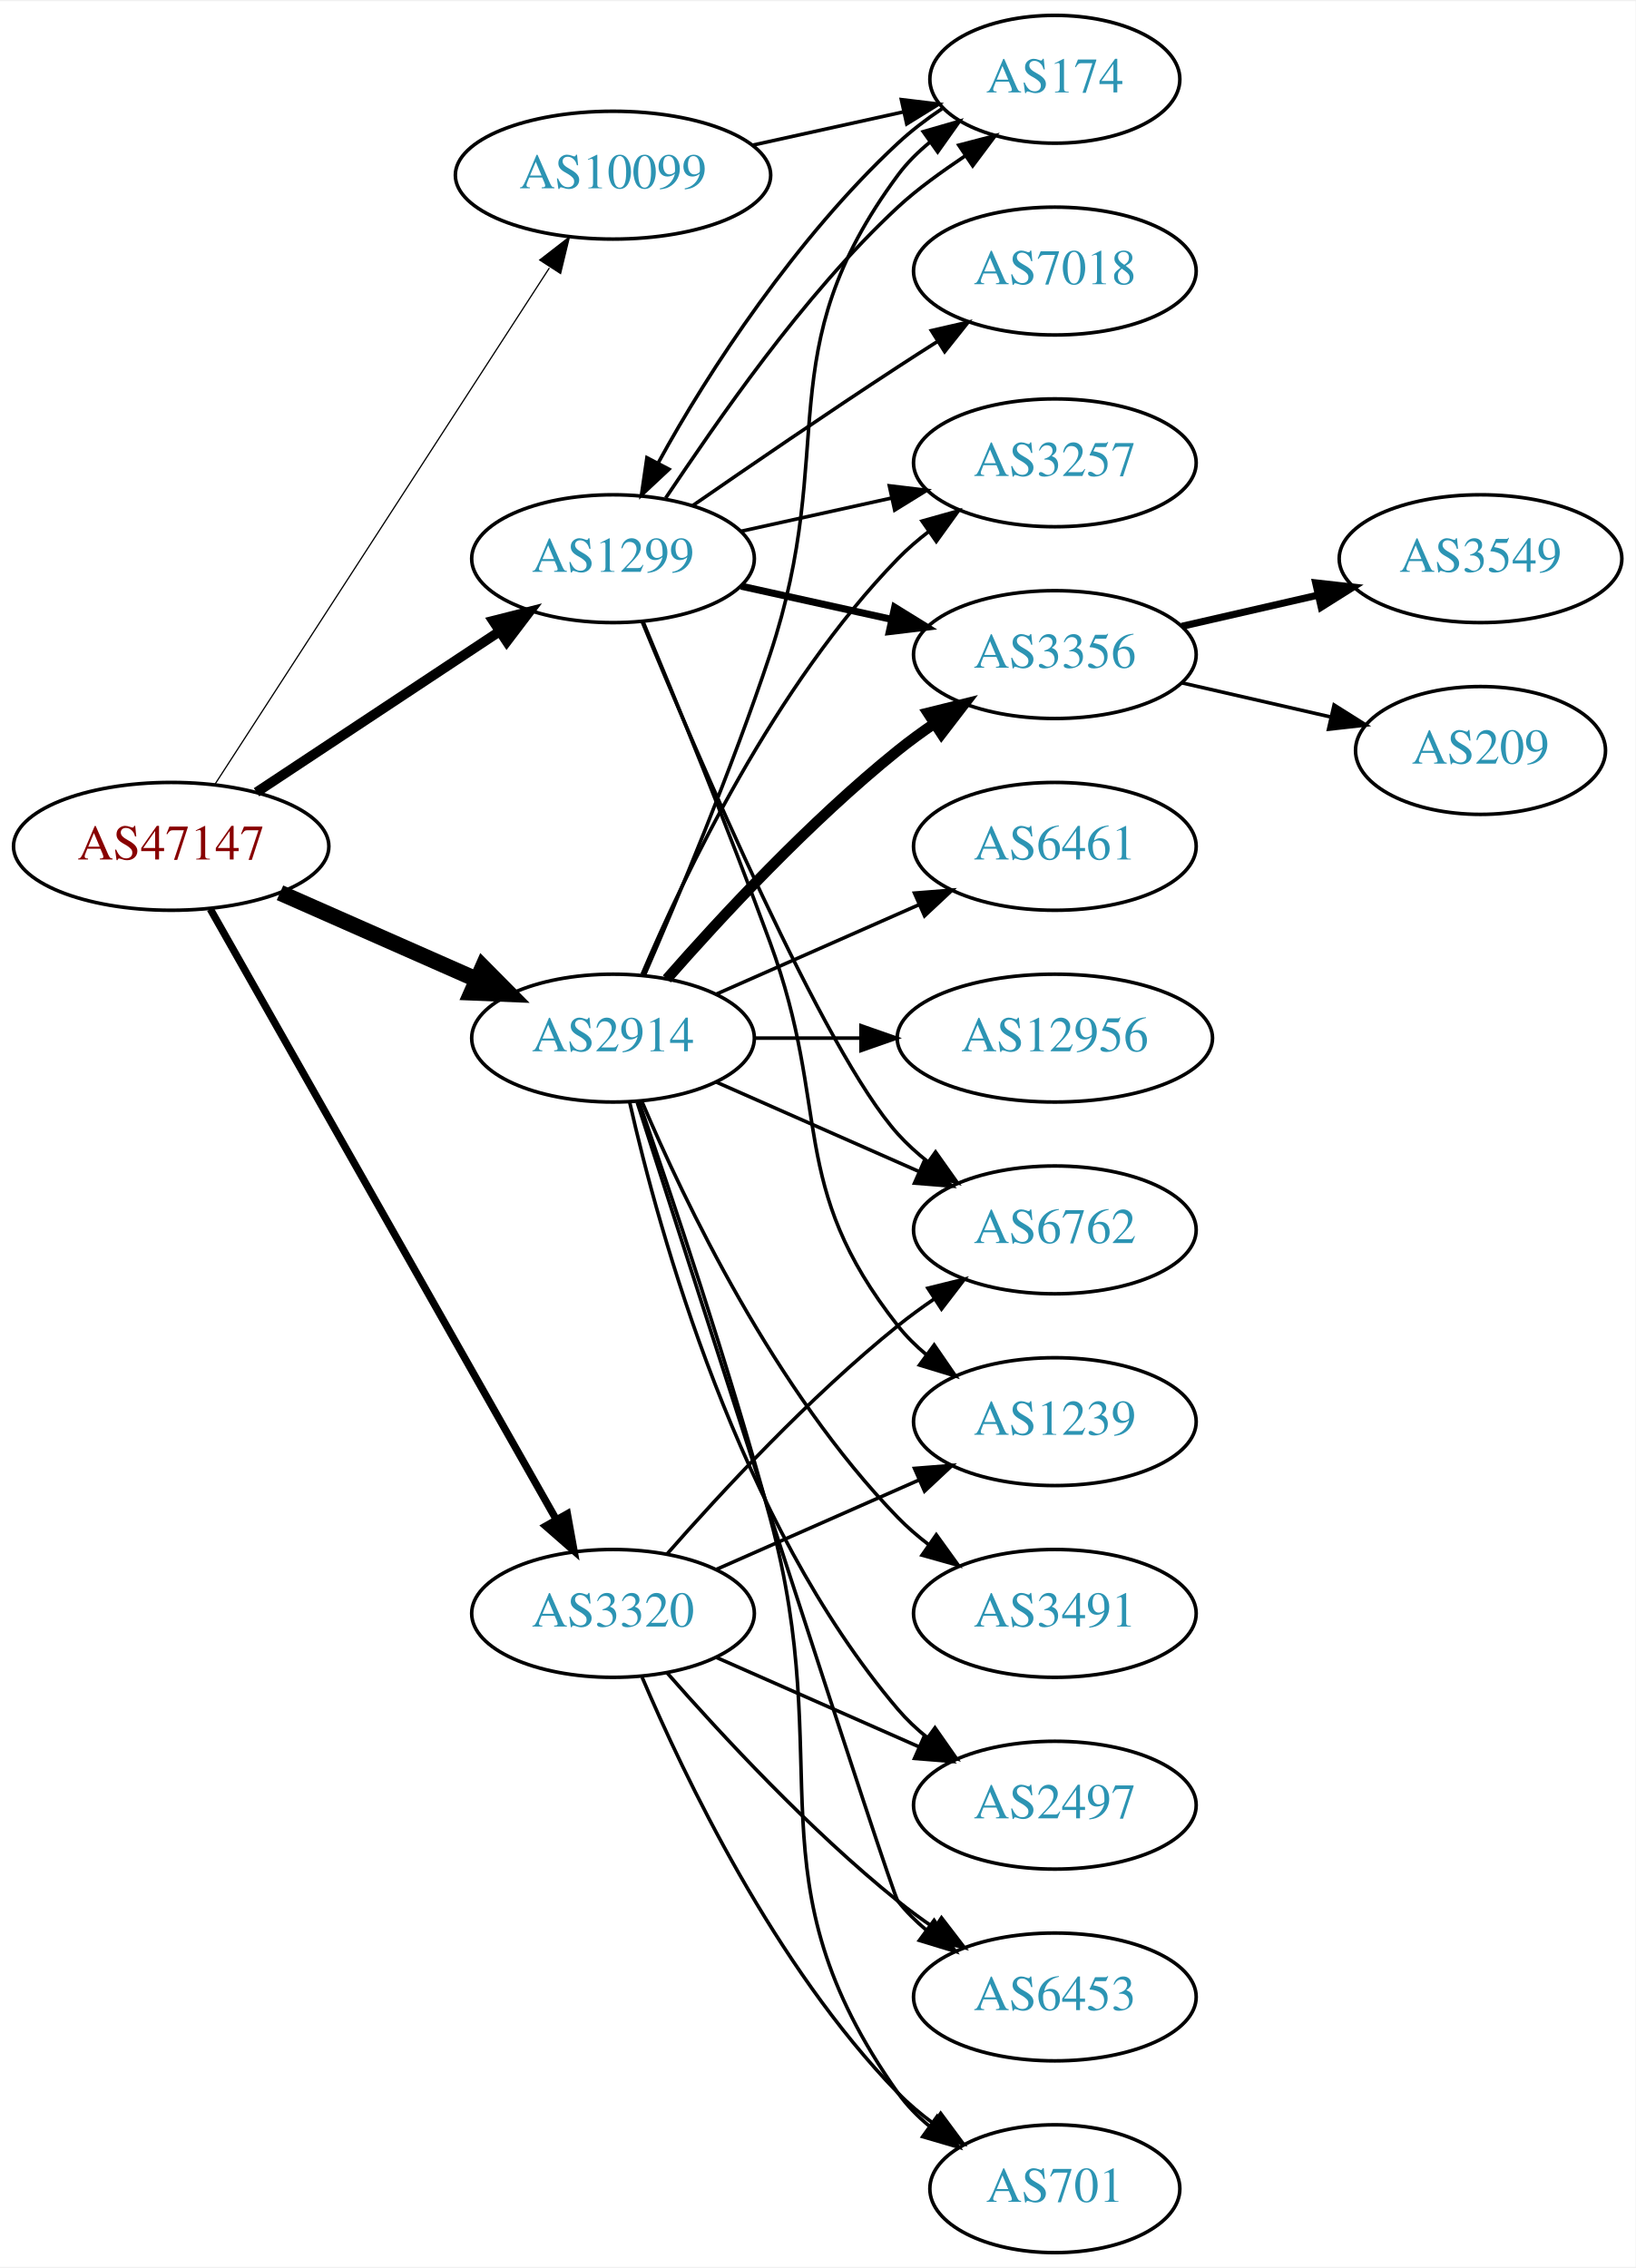
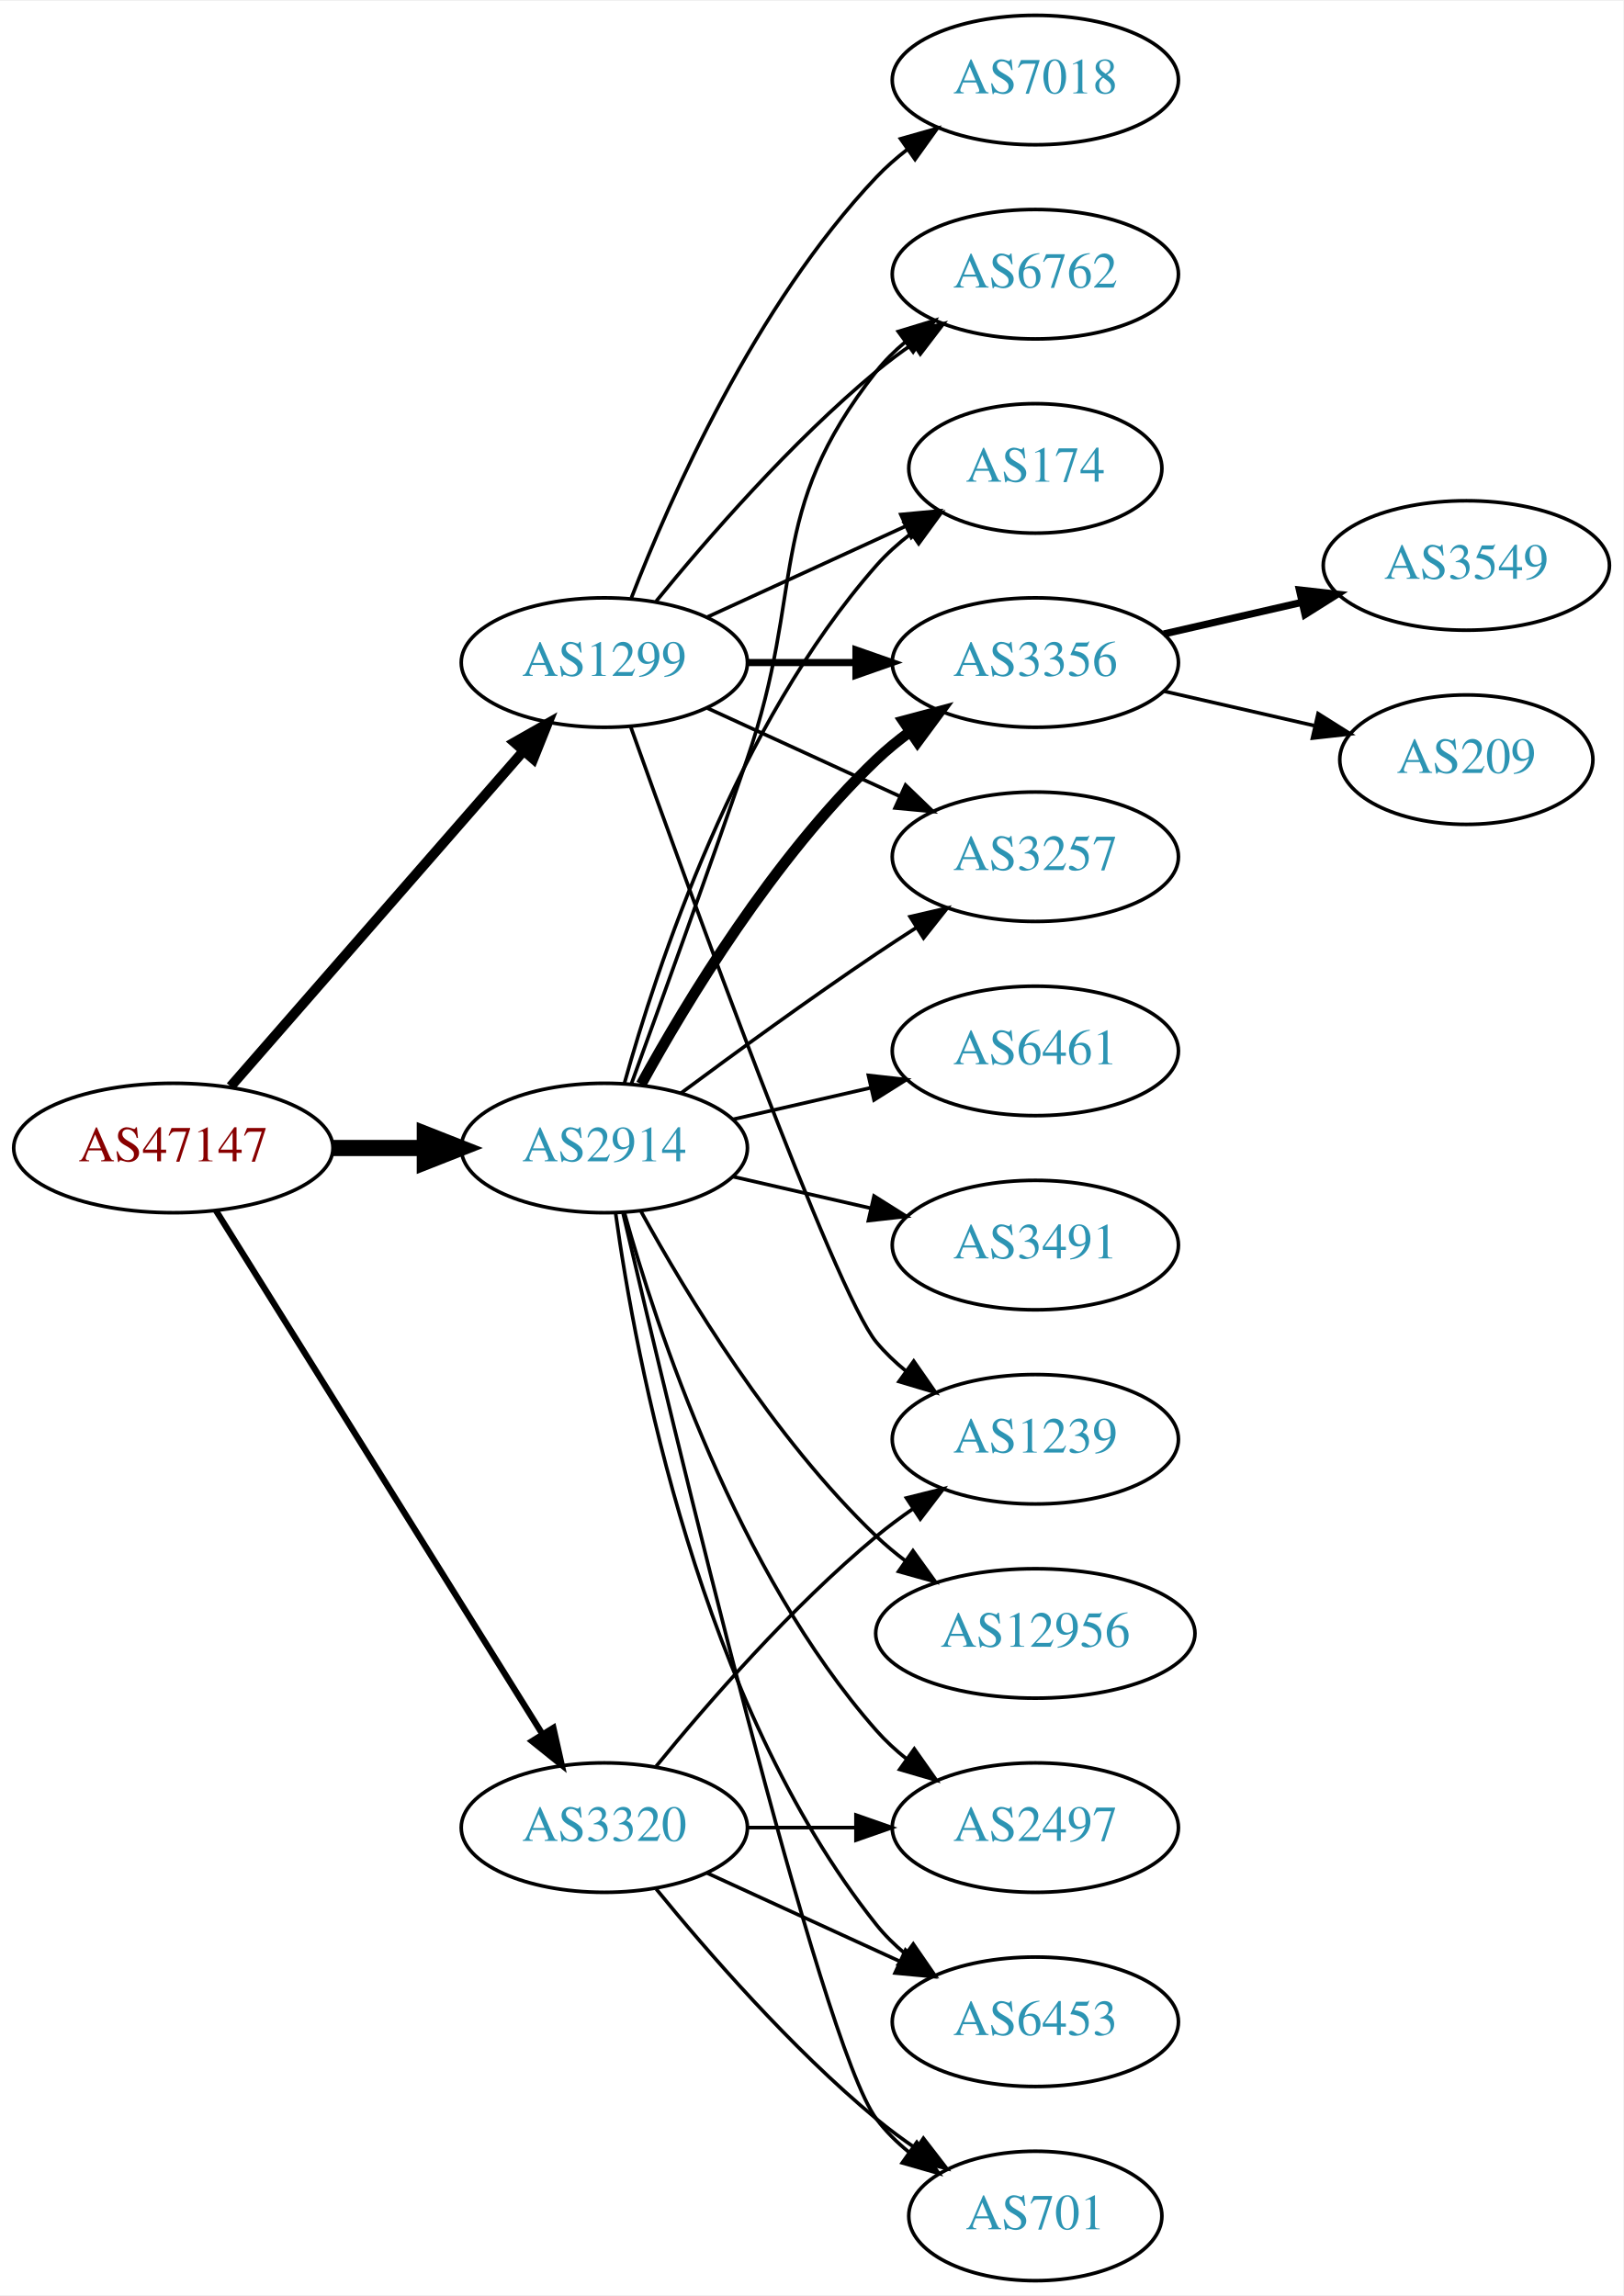
- <svg xmlns="http://www.w3.org/2000/svg" xmlns:xlink="http://www.w3.org/1999/xlink" width="460pt" height="638pt" viewBox="0.00 0.00 460.47 638.00">
+ <svg xmlns="http://www.w3.org/2000/svg" xmlns:xlink="http://www.w3.org/1999/xlink" width="451pt" height="638pt" viewBox="0.00 0.00 451.37 638.00">
  <g id="graph0" class="graph" transform="scale(1 1) rotate(0) translate(4 634)">
-     <polygon fill="white" stroke="none" points="-4,4 -4,-634 456.469,-634 456.469,4 -4,4" />
+     <polygon fill="white" stroke="none" points="-4,4 -4,-634 447.37,-634 447.37,4 -4,4" />
    <g id="node1" class="node">
      <g id="a_node1">
        <a xlink:href="/asn/47147" xlink:title="AS47147 ~ ANEXIA Internetdienstleistungs GmbH [AT]">
-           <ellipse fill="#ffffff" stroke="black" cx="44.196" cy="-396" rx="44.393" ry="18" />
-           <text text-anchor="middle" x="44.196" y="-392.3" font-family="Times,serif" font-size="14.00" fill="#880000">AS47147</text>
+           <ellipse fill="#ffffff" stroke="black" cx="44.196" cy="-315" rx="44.393" ry="18" />
+           <text text-anchor="middle" x="44.196" y="-311.3" font-family="Times,serif" font-size="14.00" fill="#880000">AS47147</text>
        </a>
      </g>
    </g>
    <g id="node2" class="node">
      <g id="a_node2">
        <a xlink:href="/asn/1299" xlink:title="AS1299 ~ Telia Carrier [EU]">
-           <ellipse fill="#ffffff" stroke="black" cx="168.588" cy="-477" rx="39.794" ry="18" />
-           <text text-anchor="middle" x="168.588" y="-473.3" font-family="Times,serif" font-size="14.00" fill="#2c94b3">AS1299</text>
+           <ellipse fill="#ffffff" stroke="black" cx="164.039" cy="-450" rx="39.794" ry="18" />
+           <text text-anchor="middle" x="164.039" y="-446.3" font-family="Times,serif" font-size="14.00" fill="#2c94b3">AS1299</text>
        </a>
      </g>
    </g>
    <g id="edge1" class="edge">
-       <path fill="none" stroke="black" stroke-width="2.769" d="M68.217,-411.235C87.571,-424.044 115.406,-442.466 136.696,-456.555" />
-       <polygon fill="black" stroke="black" stroke-width="2.769" points="134.813,-459.506 145.084,-462.107 138.676,-453.669 134.813,-459.506" />
+       <path fill="none" stroke="black" stroke-width="2.769" d="M60.121,-332.098C80.663,-355.631 117.782,-398.155 141.379,-425.187" />
+       <polygon fill="black" stroke="black" stroke-width="2.769" points="139.022,-427.809 148.235,-433.041 144.296,-423.206 139.022,-427.809" />
    </g>
    <g id="node3" class="node">
      <g id="a_node3">
        <a xlink:href="/asn/2914" xlink:title="AS2914 ~ NTT America, Inc. [US]">
-           <ellipse fill="#ffffff" stroke="black" cx="168.588" cy="-342" rx="39.794" ry="18" />
-           <text text-anchor="middle" x="168.588" y="-338.3" font-family="Times,serif" font-size="14.00" fill="#2c94b3">AS2914</text>
+           <ellipse fill="#ffffff" stroke="black" cx="164.039" cy="-315" rx="39.794" ry="18" />
+           <text text-anchor="middle" x="164.039" y="-311.3" font-family="Times,serif" font-size="14.00" fill="#2c94b3">AS2914</text>
        </a>
      </g>
    </g>
    <g id="edge2" class="edge">
-       <path fill="none" stroke="black" stroke-width="4.5" d="M74.824,-382.928C91.418,-375.607 112.278,-366.403 130.011,-358.579" />
-       <polygon fill="black" stroke="black" stroke-width="4.5" points="131.935,-362.034 139.495,-354.395 128.756,-354.829 131.935,-362.034" />
+       <path fill="none" stroke="black" stroke-width="4.5" d="M88.407,-315C96.72,-315 105.482,-315 113.965,-315" />
+       <polygon fill="black" stroke="black" stroke-width="4.5" points="114.123,-318.938 124.123,-315 114.123,-311.063 114.123,-318.938" />
    </g>
    <g id="node4" class="node">
      <g id="a_node4">
        <a xlink:href="/asn/3320" xlink:title="AS3320 ~ DTAG [DE]">
-           <ellipse fill="#ffffff" stroke="black" cx="168.588" cy="-180" rx="39.794" ry="18" />
-           <text text-anchor="middle" x="168.588" y="-176.3" font-family="Times,serif" font-size="14.00" fill="#2c94b3">AS3320</text>
+           <ellipse fill="#ffffff" stroke="black" cx="164.039" cy="-126" rx="39.794" ry="18" />
+           <text text-anchor="middle" x="164.039" y="-122.3" font-family="Times,serif" font-size="14.00" fill="#2c94b3">AS3320</text>
        </a>
      </g>
    </g>
    <g id="edge3" class="edge">
-       <path fill="none" stroke="black" stroke-width="2.077" d="M55.212,-378.324C76.692,-340.416 127.285,-251.127 152.606,-206.441" />
-       <polygon fill="black" stroke="black" stroke-width="2.077" points="155.721,-208.043 157.606,-197.617 149.631,-204.592 155.721,-208.043" />
+       <path fill="none" stroke="black" stroke-width="1.731" d="M56.071,-297.558C76.855,-264.225 122.315,-191.314 146.744,-152.134" />
+       <polygon fill="black" stroke="black" stroke-width="1.731" points="149.869,-153.737 152.19,-143.4 143.929,-150.034 149.869,-153.737" />
    </g>
    <g id="node5" class="node">
      <g id="a_node5">
-         <a xlink:href="/asn/10099" xlink:title="AS10099 ~ China Unicom Global [HK]">
-           <ellipse fill="#ffffff" stroke="black" cx="168.588" cy="-585" rx="44.393" ry="18" />
-           <text text-anchor="middle" x="168.588" y="-581.3" font-family="Times,serif" font-size="14.00" fill="#2c94b3">AS10099</text>
+         <a xlink:href="/asn/1239" xlink:title="AS1239 ~ Sprint [US]">
+           <ellipse fill="#ffffff" stroke="black" cx="283.881" cy="-234" rx="39.794" ry="18" />
+           <text text-anchor="middle" x="283.881" y="-230.3" font-family="Times,serif" font-size="14.00" fill="#2c94b3">AS1239</text>
        </a>
      </g>
    </g>
    <g id="edge4" class="edge">
-       <path fill="none" stroke="black" stroke-width="0.346" d="M56.491,-413.442C78.077,-446.775 125.293,-519.686 150.664,-558.866" />
-       <polygon fill="black" stroke="black" stroke-width="0.346" points="147.947,-561.109 156.321,-567.6 153.823,-557.304 147.947,-561.109" />
+       <path fill="none" stroke="black" d="M171.369,-432.14C187.209,-387.733 228.118,-274.897 239.685,-261 242.09,-258.111 244.886,-255.437 247.879,-252.987" />
+       <polygon fill="black" stroke="black" points="250.069,-255.723 256.122,-247.027 245.967,-250.05 250.069,-255.723" />
    </g>
    <g id="node6" class="node">
      <g id="a_node6">
-         <a xlink:href="/asn/174" xlink:title="AS174 ~ Cogent Communications [US]">
-           <ellipse fill="#ffffff" stroke="black" cx="292.98" cy="-612" rx="35.194" ry="18" />
-           <text text-anchor="middle" x="292.98" y="-608.3" font-family="Times,serif" font-size="14.00" fill="#2c94b3">AS174</text>
+         <a xlink:href="/asn/3356" xlink:title="AS3356 ~ Level 3 Parent, LLC [US]">
+           <ellipse fill="#ffffff" stroke="black" cx="283.881" cy="-450" rx="39.794" ry="18" />
+           <text text-anchor="middle" x="283.881" y="-446.3" font-family="Times,serif" font-size="14.00" fill="#2c94b3">AS3356</text>
        </a>
      </g>
    </g>
    <g id="edge5" class="edge">
-       <path fill="none" stroke="black" d="M183.414,-494.088C197.704,-515.275 221.693,-550.845 248.784,-576 254.398,-581.213 261.159,-585.989 267.647,-590.377" />
-       <polygon fill="black" stroke="black" points="265.942,-593.447 276.193,-596.122 269.848,-587.638 265.942,-593.447" />
+       <path fill="none" stroke="black" stroke-width="2" d="M203.951,-450C213.505,-450 223.854,-450 233.817,-450" />
+       <polygon fill="black" stroke="black" stroke-width="2" points="234.009,-453.5 244.009,-450 234.009,-446.5 234.009,-453.5" />
    </g>
    <g id="node7" class="node">
      <g id="a_node7">
        <a xlink:href="/asn/3257" xlink:title="AS3257 ~ GTT [DE]">
-           <ellipse fill="#ffffff" stroke="black" cx="292.98" cy="-504" rx="39.794" ry="18" />
-           <text text-anchor="middle" x="292.98" y="-500.3" font-family="Times,serif" font-size="14.00" fill="#2c94b3">AS3257</text>
+           <ellipse fill="#ffffff" stroke="black" cx="283.881" cy="-396" rx="39.794" ry="18" />
+           <text text-anchor="middle" x="283.881" y="-392.3" font-family="Times,serif" font-size="14.00" fill="#2c94b3">AS3257</text>
        </a>
      </g>
    </g>
    <g id="edge6" class="edge">
-       <path fill="none" stroke="black" d="M204.661,-484.737C217.848,-487.646 233.028,-490.995 246.994,-494.076" />
-       <polygon fill="black" stroke="black" points="246.383,-497.525 256.903,-496.262 247.891,-490.69 246.383,-497.525" />
+       <path fill="none" stroke="black" d="M192.667,-437.339C208.624,-430.027 228.895,-420.739 246.178,-412.819" />
+       <polygon fill="black" stroke="black" points="247.793,-415.929 255.425,-408.581 244.876,-409.565 247.793,-415.929" />
    </g>
    <g id="node8" class="node">
      <g id="a_node8">
-         <a xlink:href="/asn/7018" xlink:title="AS7018 ~ AT&amp;T Services, Inc. [US]">
-           <ellipse fill="#ffffff" stroke="black" cx="292.98" cy="-558" rx="39.794" ry="18" />
-           <text text-anchor="middle" x="292.98" y="-554.3" font-family="Times,serif" font-size="14.00" fill="#2c94b3">AS7018</text>
+         <a xlink:href="/asn/6762" xlink:title="AS6762 ~ TELECOM ITALIA SPARKLE S.p.A. [IT]">
+           <ellipse fill="#ffffff" stroke="black" cx="283.881" cy="-558" rx="39.794" ry="18" />
+           <text text-anchor="middle" x="283.881" y="-554.3" font-family="Times,serif" font-size="14.00" fill="#2c94b3">AS6762</text>
        </a>
      </g>
    </g>
    <g id="edge7" class="edge">
-       <path fill="none" stroke="black" d="M190.945,-491.901C206.796,-502.877 228.999,-518.079 248.784,-531 252.366,-533.339 256.137,-535.759 259.897,-538.144" />
-       <polygon fill="black" stroke="black" points="258.23,-541.231 268.558,-543.596 261.959,-535.307 258.23,-541.231" />
+       <path fill="none" stroke="black" d="M178.458,-467.065C192.572,-484.375 215.987,-511.345 239.685,-531 242.901,-533.668 246.402,-536.27 249.972,-538.741" />
+       <polygon fill="black" stroke="black" points="248.05,-541.666 258.329,-544.236 251.896,-535.817 248.05,-541.666" />
    </g>
    <g id="node9" class="node">
      <g id="a_node9">
-         <a xlink:href="/asn/6762" xlink:title="AS6762 ~ TELECOM ITALIA SPARKLE S.p.A. [IT]">
-           <ellipse fill="#ffffff" stroke="black" cx="292.98" cy="-288" rx="39.794" ry="18" />
-           <text text-anchor="middle" x="292.98" y="-284.3" font-family="Times,serif" font-size="14.00" fill="#2c94b3">AS6762</text>
+         <a xlink:href="/asn/7018" xlink:title="AS7018 ~ AT&amp;T Services, Inc. [US]">
+           <ellipse fill="#ffffff" stroke="black" cx="283.881" cy="-612" rx="39.794" ry="18" />
+           <text text-anchor="middle" x="283.881" y="-608.3" font-family="Times,serif" font-size="14.00" fill="#2c94b3">AS7018</text>
        </a>
      </g>
    </g>
    <g id="edge8" class="edge">
-       <path fill="none" stroke="black" d="M176.747,-459.367C192.008,-422.342 228.037,-338.024 248.784,-315 251.3,-312.208 254.172,-309.599 257.211,-307.188" />
-       <polygon fill="black" stroke="black" points="259.394,-309.93 265.519,-301.285 255.34,-304.224 259.394,-309.93" />
+       <path fill="none" stroke="black" d="M171.562,-467.994C182.312,-495.728 205.969,-549.429 239.685,-585 242.271,-587.728 245.188,-590.294 248.257,-592.677" />
+       <polygon fill="black" stroke="black" points="246.411,-595.658 256.605,-598.543 250.435,-589.93 246.411,-595.658" />
    </g>
    <g id="node10" class="node">
      <g id="a_node10">
-         <a xlink:href="/asn/3356" xlink:title="AS3356 ~ Level 3 Parent, LLC [US]">
-           <ellipse fill="#ffffff" stroke="black" cx="292.98" cy="-450" rx="39.794" ry="18" />
-           <text text-anchor="middle" x="292.98" y="-446.3" font-family="Times,serif" font-size="14.00" fill="#2c94b3">AS3356</text>
+         <a xlink:href="/asn/174" xlink:title="AS174 ~ Cogent Communications [US]">
+           <ellipse fill="#ffffff" stroke="black" cx="283.881" cy="-504" rx="35.194" ry="18" />
+           <text text-anchor="middle" x="283.881" y="-500.3" font-family="Times,serif" font-size="14.00" fill="#2c94b3">AS174</text>
        </a>
      </g>
    </g>
    <g id="edge9" class="edge">
-       <path fill="none" stroke="black" stroke-width="2" d="M204.661,-469.263C217.848,-466.354 233.028,-463.005 246.994,-459.924" />
-       <polygon fill="black" stroke="black" stroke-width="2" points="247.891,-463.31 256.903,-457.738 246.383,-456.475 247.891,-463.31" />
+       <path fill="none" stroke="black" d="M192.667,-462.661C209.084,-470.183 230.065,-479.798 247.662,-487.861" />
+       <polygon fill="black" stroke="black" points="246.49,-491.174 257.04,-492.158 249.407,-484.811 246.49,-491.174" />
+     </g>
+     <g id="edge12" class="edge">
+       <path fill="none" stroke="black" stroke-width="3" d="M174.28,-332.713C186.825,-355.561 211.002,-395.611 239.685,-423 242.553,-425.739 245.742,-428.347 249.051,-430.785" />
+       <polygon fill="black" stroke="black" stroke-width="3" points="247.175,-433.742 257.411,-436.477 251.114,-427.956 247.175,-433.742" />
+     </g>
+     <g id="edge13" class="edge">
+       <path fill="none" stroke="black" d="M185.369,-330.277C200.231,-341.304 220.976,-356.407 239.685,-369 243.234,-371.389 246.984,-373.839 250.733,-376.242" />
+       <polygon fill="black" stroke="black" points="249.059,-379.325 259.381,-381.712 252.801,-373.409 249.059,-379.325" />
+     </g>
+     <g id="edge20" class="edge">
+       <path fill="none" stroke="black" d="M171.587,-332.921C179.372,-354.312 192.694,-391.19 203.685,-423 220.21,-470.822 208.386,-491.246 239.685,-531 242.01,-533.953 244.754,-536.67 247.713,-539.147" />
+       <polygon fill="black" stroke="black" points="245.772,-542.064 255.91,-545.145 249.906,-536.415 245.772,-542.064" />
+     </g>
+     <g id="edge18" class="edge">
+       <path fill="none" stroke="black" d="M169.612,-332.946C178.517,-364.995 200.801,-432.842 239.685,-477 242.512,-480.211 245.814,-483.172 249.309,-485.864" />
+       <polygon fill="black" stroke="black" points="247.466,-488.845 257.684,-491.645 251.443,-483.084 247.466,-488.845" />
+     </g>
+     <g id="node13" class="node">
+       <g id="a_node13">
+         <a xlink:href="/asn/2497" xlink:title="AS2497 ~ Internet Initiative Japan Inc. [JP]">
+           <ellipse fill="#ffffff" stroke="black" cx="283.881" cy="-126" rx="39.794" ry="18" />
+           <text text-anchor="middle" x="283.881" y="-122.3" font-family="Times,serif" font-size="14.00" fill="#2c94b3">AS2497</text>
+         </a>
+       </g>
+     </g>
+     <g id="edge14" class="edge">
+       <path fill="none" stroke="black" d="M169.612,-297.054C178.517,-265.005 200.801,-197.158 239.685,-153 242.169,-150.179 245.019,-147.551 248.044,-145.129" />
+       <polygon fill="black" stroke="black" points="250.23,-147.869 256.334,-139.209 246.162,-142.172 250.23,-147.869" />
+     </g>
+     <g id="node14" class="node">
+       <g id="a_node14">
+         <a xlink:href="/asn/6461" xlink:title="AS6461 ~ ZAYO-6461 [US]">
+           <ellipse fill="#ffffff" stroke="black" cx="283.881" cy="-342" rx="39.794" ry="18" />
+           <text text-anchor="middle" x="283.881" y="-338.3" font-family="Times,serif" font-size="14.00" fill="#2c94b3">AS6461</text>
+         </a>
+       </g>
+     </g>
+     <g id="edge15" class="edge">
+       <path fill="none" stroke="black" d="M199.758,-322.955C211.758,-325.704 225.379,-328.825 238.071,-331.733" />
+       <polygon fill="black" stroke="black" points="237.474,-335.187 248.003,-334.009 239.037,-328.364 237.474,-335.187" />
+     </g>
+     <g id="node15" class="node">
+       <g id="a_node15">
+         <a xlink:href="/asn/3491" xlink:title="AS3491 ~ PCCW Global, Inc. [US]">
+           <ellipse fill="#ffffff" stroke="black" cx="283.881" cy="-288" rx="39.794" ry="18" />
+           <text text-anchor="middle" x="283.881" y="-284.3" font-family="Times,serif" font-size="14.00" fill="#2c94b3">AS3491</text>
+         </a>
+       </g>
+     </g>
+     <g id="edge16" class="edge">
+       <path fill="none" stroke="black" d="M199.758,-307.045C211.758,-304.296 225.379,-301.175 238.071,-298.267" />
+       <polygon fill="black" stroke="black" points="239.037,-301.636 248.003,-295.991 237.474,-294.813 239.037,-301.636" />
+     </g>
+     <g id="node16" class="node">
+       <g id="a_node16">
+         <a xlink:href="/asn/12956" xlink:title="AS12956 ~ TELXIUS [ES]">
+           <ellipse fill="#ffffff" stroke="black" cx="283.881" cy="-180" rx="44.393" ry="18" />
+           <text text-anchor="middle" x="283.881" y="-176.3" font-family="Times,serif" font-size="14.00" fill="#2c94b3">AS12956</text>
+         </a>
+       </g>
+     </g>
+     <g id="edge17" class="edge">
+       <path fill="none" stroke="black" d="M174.28,-297.287C186.825,-274.439 211.002,-234.389 239.685,-207 242.192,-204.607 244.943,-202.313 247.805,-200.145" />
+       <polygon fill="black" stroke="black" points="249.857,-202.982 256.056,-194.39 245.852,-197.241 249.857,-202.982" />
+     </g>
+     <g id="node17" class="node">
+       <g id="a_node17">
+         <a xlink:href="/asn/6453" xlink:title="AS6453 ~ TATA COMMUNICATIONS (AMERICA) INC [US]">
+           <ellipse fill="#ffffff" stroke="black" cx="283.881" cy="-72" rx="39.794" ry="18" />
+           <text text-anchor="middle" x="283.881" y="-68.3" font-family="Times,serif" font-size="14.00" fill="#2c94b3">AS6453</text>
+         </a>
+       </g>
+     </g>
+     <g id="edge19" class="edge">
+       <path fill="none" stroke="black" d="M167.178,-296.83C172.678,-257.026 190.504,-160.767 239.685,-99 242.026,-96.06 244.781,-93.351 247.747,-90.879" />
+       <polygon fill="black" stroke="black" points="249.939,-93.612 255.953,-84.89 245.812,-87.958 249.939,-93.612" />
+     </g>
+     <g id="node18" class="node">
+       <g id="a_node18">
+         <a xlink:href="/asn/701" xlink:title="AS701 ~ UUNET [US]">
+           <ellipse fill="#ffffff" stroke="black" cx="283.881" cy="-18" rx="35.194" ry="18" />
+           <text text-anchor="middle" x="283.881" y="-14.3" font-family="Times,serif" font-size="14.00" fill="#2c94b3">AS701</text>
+         </a>
+       </g>
+     </g>
+     <g id="edge21" class="edge">
+       <path fill="none" stroke="black" d="M169.244,-296.867C182.613,-239.701 224.163,-65.806 239.685,-45 242.243,-41.571 245.377,-38.474 248.778,-35.705" />
+       <polygon fill="black" stroke="black" points="250.916,-38.479 257.051,-29.841 246.868,-32.769 250.916,-38.479" />
+     </g>
+     <g id="edge24" class="edge">
+       <path fill="none" stroke="black" d="M178.458,-143.065C192.572,-160.375 215.987,-187.345 239.685,-207 242.901,-209.668 246.402,-212.27 249.972,-214.741" />
+       <polygon fill="black" stroke="black" points="248.05,-217.666 258.329,-220.236 251.896,-211.817 248.05,-217.666" />
+     </g>
+     <g id="edge25" class="edge">
+       <path fill="none" stroke="black" d="M203.951,-126C213.505,-126 223.854,-126 233.817,-126" />
+       <polygon fill="black" stroke="black" points="234.009,-129.5 244.009,-126 234.009,-122.5 234.009,-129.5" />
+     </g>
+     <g id="edge23" class="edge">
+       <path fill="none" stroke="black" d="M192.667,-113.339C208.624,-106.027 228.895,-96.739 246.178,-88.819" />
+       <polygon fill="black" stroke="black" points="247.793,-91.929 255.425,-84.581 244.876,-85.565 247.793,-91.929" />
+     </g>
+     <g id="edge22" class="edge">
+       <path fill="none" stroke="black" d="M178.458,-108.935C192.572,-91.625 215.987,-64.655 239.685,-45 243.148,-42.128 246.941,-39.331 250.795,-36.692" />
+       <polygon fill="black" stroke="black" points="252.757,-39.592 259.228,-31.203 248.938,-33.725 252.757,-39.592" />
    </g>
    <g id="node11" class="node">
      <g id="a_node11">
-         <a xlink:href="/asn/1239" xlink:title="AS1239 ~ Sprint [US]">
-           <ellipse fill="#ffffff" stroke="black" cx="292.98" cy="-234" rx="39.794" ry="18" />
-           <text text-anchor="middle" x="292.98" y="-230.3" font-family="Times,serif" font-size="14.00" fill="#2c94b3">AS1239</text>
+         <a xlink:href="/asn/3549" xlink:title="AS3549 ~ Level 3 Parent, LLC [US]">
+           <ellipse fill="#ffffff" stroke="black" cx="403.724" cy="-477" rx="39.794" ry="18" />
+           <text text-anchor="middle" x="403.724" y="-473.3" font-family="Times,serif" font-size="14.00" fill="#2c94b3">AS3549</text>
        </a>
      </g>
    </g>
    <g id="edge10" class="edge">
-       <path fill="none" stroke="black" d="M177.097,-459.161C185.981,-437.848 201.046,-401.046 212.784,-369 230.187,-321.49 217.486,-300.754 248.784,-261 251.109,-258.047 253.853,-255.33 256.812,-252.853" />
-       <polygon fill="black" stroke="black" points="259.005,-255.585 265.009,-246.855 254.872,-249.936 259.005,-255.585" />
-     </g>
-     <g id="edge16" class="edge">
-       <path fill="none" stroke="black" d="M177.438,-359.72C186.651,-380.918 202.031,-417.61 212.784,-450 232.35,-508.934 211.881,-535.059 248.784,-585 251.327,-588.441 254.451,-591.545 257.846,-594.318" />
-       <polygon fill="black" stroke="black" points="255.933,-597.252 266.113,-600.186 259.985,-591.544 255.933,-597.252" />
-     </g>
-     <g id="edge18" class="edge">
-       <path fill="none" stroke="black" d="M176.779,-359.975C188.546,-387.682 214.12,-441.348 248.784,-477 251.404,-479.695 254.345,-482.239 257.428,-484.608" />
-       <polygon fill="black" stroke="black" points="255.594,-487.597 265.796,-490.455 259.603,-481.859 255.594,-487.597" />
-     </g>
-     <g id="edge22" class="edge">
-       <path fill="none" stroke="black" d="M197.667,-329.611C214.615,-322.134 236.413,-312.517 254.782,-304.412" />
-       <polygon fill="black" stroke="black" points="256.296,-307.57 264.032,-300.331 253.47,-301.166 256.296,-307.57" />
-     </g>
-     <g id="edge15" class="edge">
-       <path fill="none" stroke="black" stroke-width="3" d="M183.74,-358.663C198.842,-375.894 223.963,-403.024 248.784,-423 252.04,-425.62 255.565,-428.192 259.149,-430.646" />
-       <polygon fill="black" stroke="black" stroke-width="3" points="257.237,-433.577 267.522,-436.121 261.068,-427.719 257.237,-433.577" />
-     </g>
-     <g id="node14" class="node">
-       <g id="a_node14">
-         <a xlink:href="/asn/2497" xlink:title="AS2497 ~ Internet Initiative Japan Inc. [JP]">
-           <ellipse fill="#ffffff" stroke="black" cx="292.98" cy="-126" rx="39.794" ry="18" />
-           <text text-anchor="middle" x="292.98" y="-122.3" font-family="Times,serif" font-size="14.00" fill="#2c94b3">AS2497</text>
-         </a>
-       </g>
-     </g>
-     <g id="edge13" class="edge">
-       <path fill="none" stroke="black" d="M173.282,-323.925C181.422,-287.852 203.855,-205.86 248.784,-153 251.219,-150.136 254.035,-147.479 257.04,-145.039" />
-       <polygon fill="black" stroke="black" points="259.228,-147.776 265.3,-139.094 255.139,-142.095 259.228,-147.776" />
-     </g>
-     <g id="node15" class="node">
-       <g id="a_node15">
-         <a xlink:href="/asn/6453" xlink:title="AS6453 ~ TATA COMMUNICATIONS (AMERICA) INC [US]">
-           <ellipse fill="#ffffff" stroke="black" cx="292.98" cy="-72" rx="39.794" ry="18" />
-           <text text-anchor="middle" x="292.98" y="-68.3" font-family="Times,serif" font-size="14.00" fill="#2c94b3">AS6453</text>
-         </a>
-       </g>
-     </g>
-     <g id="edge14" class="edge">
-       <path fill="none" stroke="black" d="M175.387,-323.932C193.348,-268.005 246.965,-101.327 248.784,-99 251.099,-96.039 253.836,-93.317 256.791,-90.836" />
-       <polygon fill="black" stroke="black" points="258.985,-93.568 264.982,-84.835 254.847,-87.922 258.985,-93.568" />
-     </g>
-     <g id="node16" class="node">
-       <g id="a_node16">
-         <a xlink:href="/asn/6461" xlink:title="AS6461 ~ ZAYO-6461 [US]">
-           <ellipse fill="#ffffff" stroke="black" cx="292.98" cy="-396" rx="39.794" ry="18" />
-           <text text-anchor="middle" x="292.98" y="-392.3" font-family="Times,serif" font-size="14.00" fill="#2c94b3">AS6461</text>
-         </a>
-       </g>
-     </g>
-     <g id="edge17" class="edge">
-       <path fill="none" stroke="black" d="M197.667,-354.389C214.615,-361.866 236.413,-371.483 254.782,-379.588" />
-       <polygon fill="black" stroke="black" points="253.47,-382.834 264.032,-383.669 256.296,-376.43 253.47,-382.834" />
-     </g>
-     <g id="node17" class="node">
-       <g id="a_node17">
-         <a xlink:href="/asn/12956" xlink:title="AS12956 ~ TELXIUS [ES]">
-           <ellipse fill="#ffffff" stroke="black" cx="292.98" cy="-342" rx="44.393" ry="18" />
-           <text text-anchor="middle" x="292.98" y="-338.3" font-family="Times,serif" font-size="14.00" fill="#2c94b3">AS12956</text>
-         </a>
-       </g>
-     </g>
-     <g id="edge19" class="edge">
-       <path fill="none" stroke="black" d="M208.314,-342C217.774,-342 228.066,-342 238.092,-342" />
-       <polygon fill="black" stroke="black" points="238.399,-345.5 248.399,-342 238.399,-338.5 238.399,-345.5" />
-     </g>
-     <g id="node18" class="node">
-       <g id="a_node18">
-         <a xlink:href="/asn/3491" xlink:title="AS3491 ~ PCCW Global, Inc. [US]">
-           <ellipse fill="#ffffff" stroke="black" cx="292.98" cy="-180" rx="39.794" ry="18" />
-           <text text-anchor="middle" x="292.98" y="-176.3" font-family="Times,serif" font-size="14.00" fill="#2c94b3">AS3491</text>
-         </a>
-       </g>
-     </g>
-     <g id="edge20" class="edge">
-       <path fill="none" stroke="black" d="M176.779,-324.025C188.546,-296.318 214.12,-242.652 248.784,-207 251.404,-204.305 254.345,-201.761 257.428,-199.392" />
-       <polygon fill="black" stroke="black" points="259.603,-202.141 265.796,-193.545 255.594,-196.403 259.603,-202.141" />
-     </g>
-     <g id="node19" class="node">
-       <g id="a_node19">
-         <a xlink:href="/asn/701" xlink:title="AS701 ~ UUNET [US]">
-           <ellipse fill="#ffffff" stroke="black" cx="292.98" cy="-18" rx="35.194" ry="18" />
-           <text text-anchor="middle" x="292.98" y="-14.3" font-family="Times,serif" font-size="14.00" fill="#2c94b3">AS701</text>
-         </a>
-       </g>
-     </g>
-     <g id="edge21" class="edge">
-       <path fill="none" stroke="black" d="M175.84,-324.247C184.747,-298.581 201.283,-249.52 212.784,-207 232.043,-135.802 206.205,-105.225 248.784,-45 251.254,-41.507 254.333,-38.37 257.702,-35.579" />
-       <polygon fill="black" stroke="black" points="259.841,-38.352 265.942,-29.69 255.771,-32.657 259.841,-38.352" />
-     </g>
-     <g id="edge23" class="edge">
-       <path fill="none" stroke="black" d="M183.74,-196.663C198.842,-213.894 223.963,-241.024 248.784,-261 252.04,-263.62 255.565,-266.192 259.149,-268.646" />
-       <polygon fill="black" stroke="black" points="257.237,-271.577 267.522,-274.121 261.068,-265.719 257.237,-271.577" />
-     </g>
-     <g id="edge26" class="edge">
-       <path fill="none" stroke="black" d="M197.667,-192.389C214.615,-199.866 236.413,-209.483 254.782,-217.588" />
-       <polygon fill="black" stroke="black" points="253.47,-220.834 264.032,-221.669 256.296,-214.43 253.47,-220.834" />
-     </g>
-     <g id="edge24" class="edge">
-       <path fill="none" stroke="black" d="M197.667,-167.611C214.615,-160.134 236.413,-150.517 254.782,-142.412" />
-       <polygon fill="black" stroke="black" points="256.296,-145.57 264.032,-138.331 253.47,-139.166 256.296,-145.57" />
-     </g>
-     <g id="edge25" class="edge">
-       <path fill="none" stroke="black" d="M183.74,-163.337C198.842,-146.106 223.963,-118.976 248.784,-99 252.04,-96.38 255.565,-93.808 259.149,-91.354" />
-       <polygon fill="black" stroke="black" points="261.068,-94.281 267.522,-85.879 257.237,-88.423 261.068,-94.281" />
-     </g>
-     <g id="edge27" class="edge">
-       <path fill="none" stroke="black" d="M176.779,-162.025C188.546,-134.318 214.12,-80.652 248.784,-45 251.767,-41.933 255.164,-39.06 258.714,-36.419" />
-       <polygon fill="black" stroke="black" points="260.841,-39.205 267.148,-30.692 256.909,-33.414 260.841,-39.205" />
-     </g>
-     <g id="edge28" class="edge">
-       <path fill="none" stroke="black" d="M207.978,-593.469C221.386,-596.427 236.497,-599.76 250.17,-602.776" />
-       <polygon fill="black" stroke="black" points="249.773,-606.273 260.292,-605.01 251.281,-599.437 249.773,-606.273" />
-     </g>
-     <g id="edge29" class="edge">
-       <path fill="none" stroke="black" d="M261.177,-603.689C256.816,-600.785 252.543,-597.49 248.784,-594 220.381,-567.626 195.387,-529.804 181.406,-504.143" />
-       <polygon fill="black" stroke="black" points="184.337,-502.194 176.603,-494.952 178.133,-505.436 184.337,-502.194" />
+       <path fill="none" stroke="black" stroke-width="2" d="M319.6,-457.955C331.6,-460.704 345.221,-463.825 357.914,-466.733" />
+       <polygon fill="black" stroke="black" stroke-width="2" points="357.316,-470.187 367.845,-469.009 358.88,-463.364 357.316,-470.187" />
    </g>
    <g id="node12" class="node">
      <g id="a_node12">
-         <a xlink:href="/asn/3549" xlink:title="AS3549 ~ Level 3 Parent, LLC [US]">
-           <ellipse fill="#ffffff" stroke="black" cx="412.823" cy="-477" rx="39.794" ry="18" />
-           <text text-anchor="middle" x="412.823" y="-473.3" font-family="Times,serif" font-size="14.00" fill="#2c94b3">AS3549</text>
+         <a xlink:href="/asn/209" xlink:title="AS209 ~ CenturyLink Communications, LLC [US]">
+           <ellipse fill="#ffffff" stroke="black" cx="403.724" cy="-423" rx="35.194" ry="18" />
+           <text text-anchor="middle" x="403.724" y="-419.3" font-family="Times,serif" font-size="14.00" fill="#2c94b3">AS209</text>
        </a>
      </g>
    </g>
    <g id="edge11" class="edge">
-       <path fill="none" stroke="black" stroke-width="2" d="M328.7,-457.955C340.7,-460.704 354.32,-463.825 367.013,-466.733" />
-       <polygon fill="black" stroke="black" stroke-width="2" points="366.415,-470.187 376.945,-469.009 367.979,-463.364 366.415,-470.187" />
-     </g>
-     <g id="node13" class="node">
-       <g id="a_node13">
-         <a xlink:href="/asn/209" xlink:title="AS209 ~ CenturyLink Communications, LLC [US]">
-           <ellipse fill="#ffffff" stroke="black" cx="412.823" cy="-423" rx="35.194" ry="18" />
-           <text text-anchor="middle" x="412.823" y="-419.3" font-family="Times,serif" font-size="14.00" fill="#2c94b3">AS209</text>
-         </a>
-       </g>
-     </g>
-     <g id="edge12" class="edge">
-       <path fill="none" stroke="black" d="M328.7,-442.045C341.792,-439.045 356.814,-435.604 370.455,-432.478" />
-       <polygon fill="black" stroke="black" points="371.597,-435.807 380.562,-430.162 370.033,-428.984 371.597,-435.807" />
+       <path fill="none" stroke="black" d="M319.6,-442.045C332.693,-439.045 347.715,-435.604 361.356,-432.478" />
+       <polygon fill="black" stroke="black" points="362.497,-435.807 371.463,-430.162 360.934,-428.984 362.497,-435.807" />
    </g>
  </g>
</svg>
